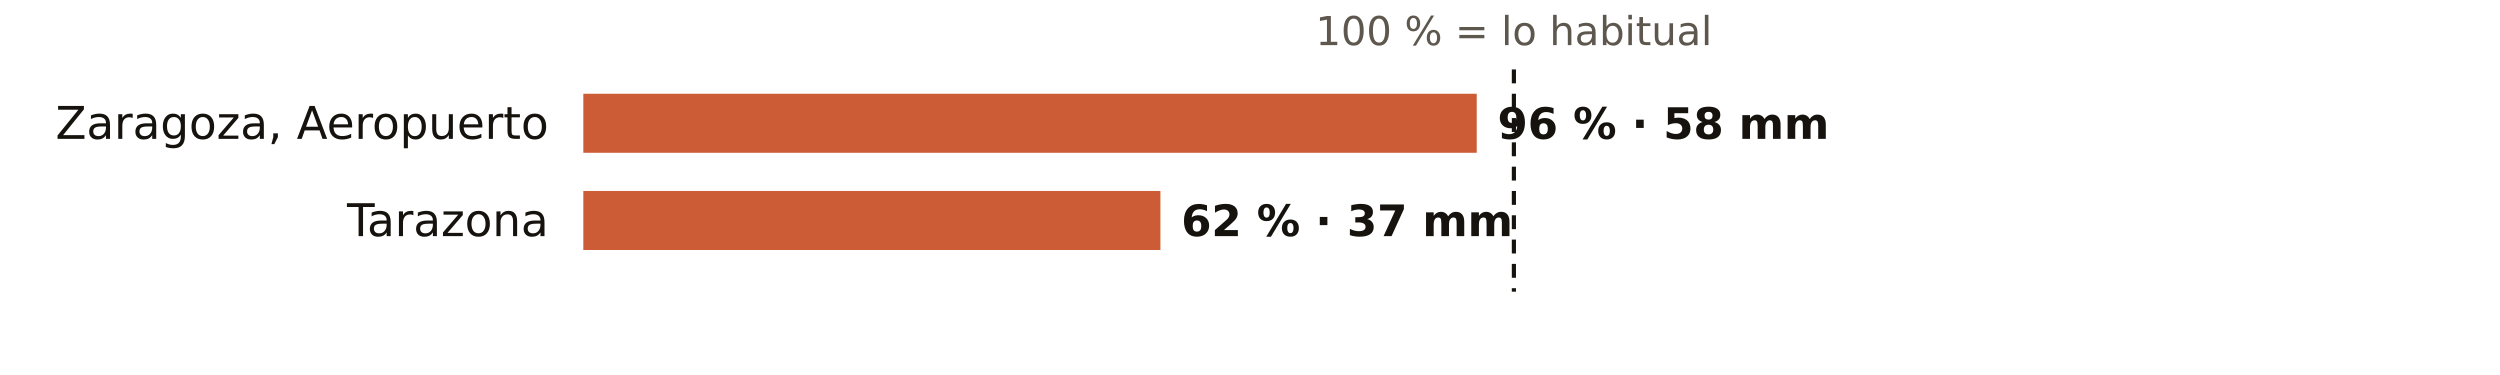
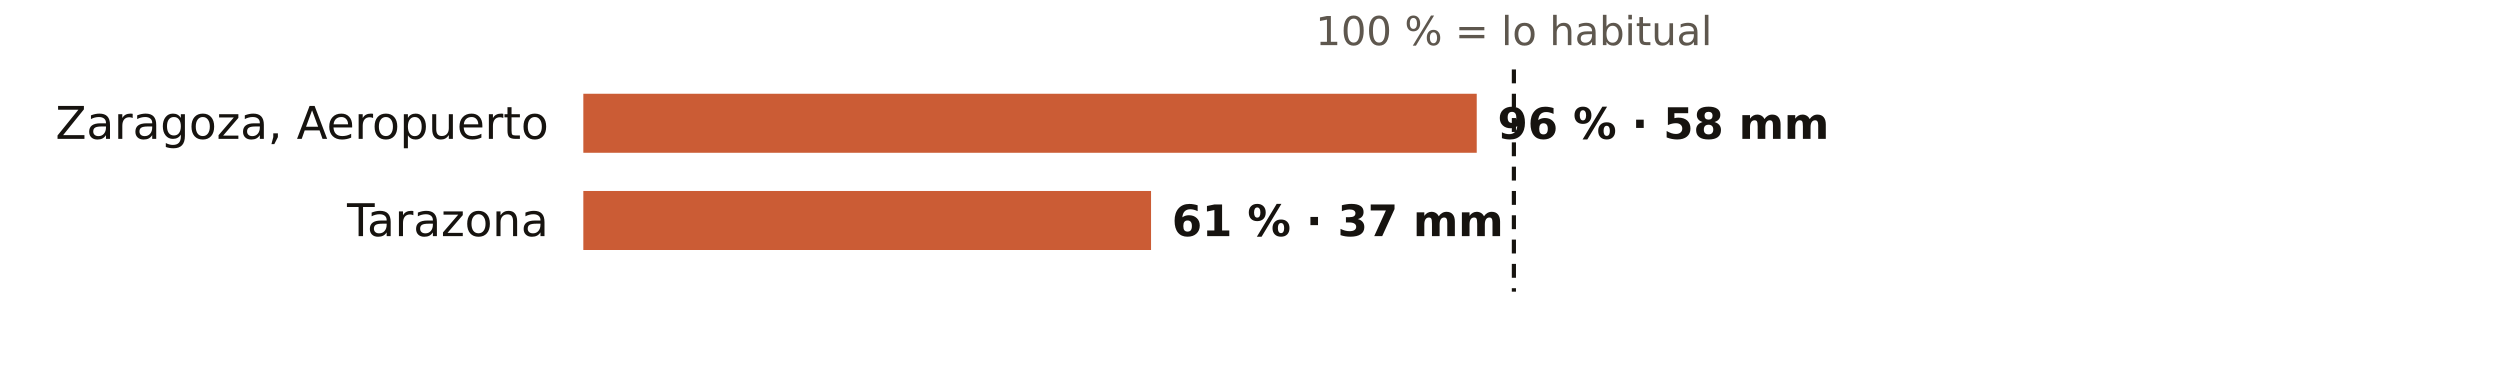
<svg xmlns="http://www.w3.org/2000/svg" viewBox="0 0 720 108" width="720" height="108" role="img" aria-label="El otoño en los pluviómetros de AEMET de Zaragoza: % de lo habitual">
  <rect width="720" height="108" fill="#FFFFFF" />
  <text x="436.0" y="13.0" font-size="11.5" fill="#5E574E" text-anchor="middle" font-weight="400" font-family="Public Sans, DejaVu Sans, Arial, sans-serif">100 % = lo habitual</text>
  <text x="158.0" y="40.0" font-size="13" fill="#16130F" text-anchor="end" font-weight="500" font-family="Public Sans, DejaVu Sans, Arial, sans-serif">Zaragoza, Aeropuerto</text>
  <rect x="168" y="27" width="257.3" height="17" fill="#C4461A" opacity="0.88" />
  <text x="431.3" y="40.0" font-size="12.5" fill="#16130F" text-anchor="start" font-weight="600" font-family="Public Sans, DejaVu Sans, Arial, sans-serif">96 % · 58 mm</text>
  <text x="158.0" y="68.0" font-size="13" fill="#16130F" text-anchor="end" font-weight="500" font-family="Public Sans, DejaVu Sans, Arial, sans-serif">Tarazona</text>
-   <rect x="168" y="55" width="166.2" height="17" fill="#C4461A" opacity="0.88" />
-   <text x="340.2" y="68.0" font-size="12.5" fill="#16130F" text-anchor="start" font-weight="600" font-family="Public Sans, DejaVu Sans, Arial, sans-serif">62 % · 37 mm</text>
+   <rect x="168" y="55" width="163.5" height="17" fill="#C4461A" opacity="0.88" />
+   <text x="337.5" y="68.0" font-size="12.5" fill="#16130F" text-anchor="start" font-weight="600" font-family="Public Sans, DejaVu Sans, Arial, sans-serif">61 % · 37 mm</text>
  <line x1="436.0" x2="436.0" y1="20" y2="84" stroke="#16130F" stroke-width="1.2" stroke-dasharray="4 3" />
</svg>
